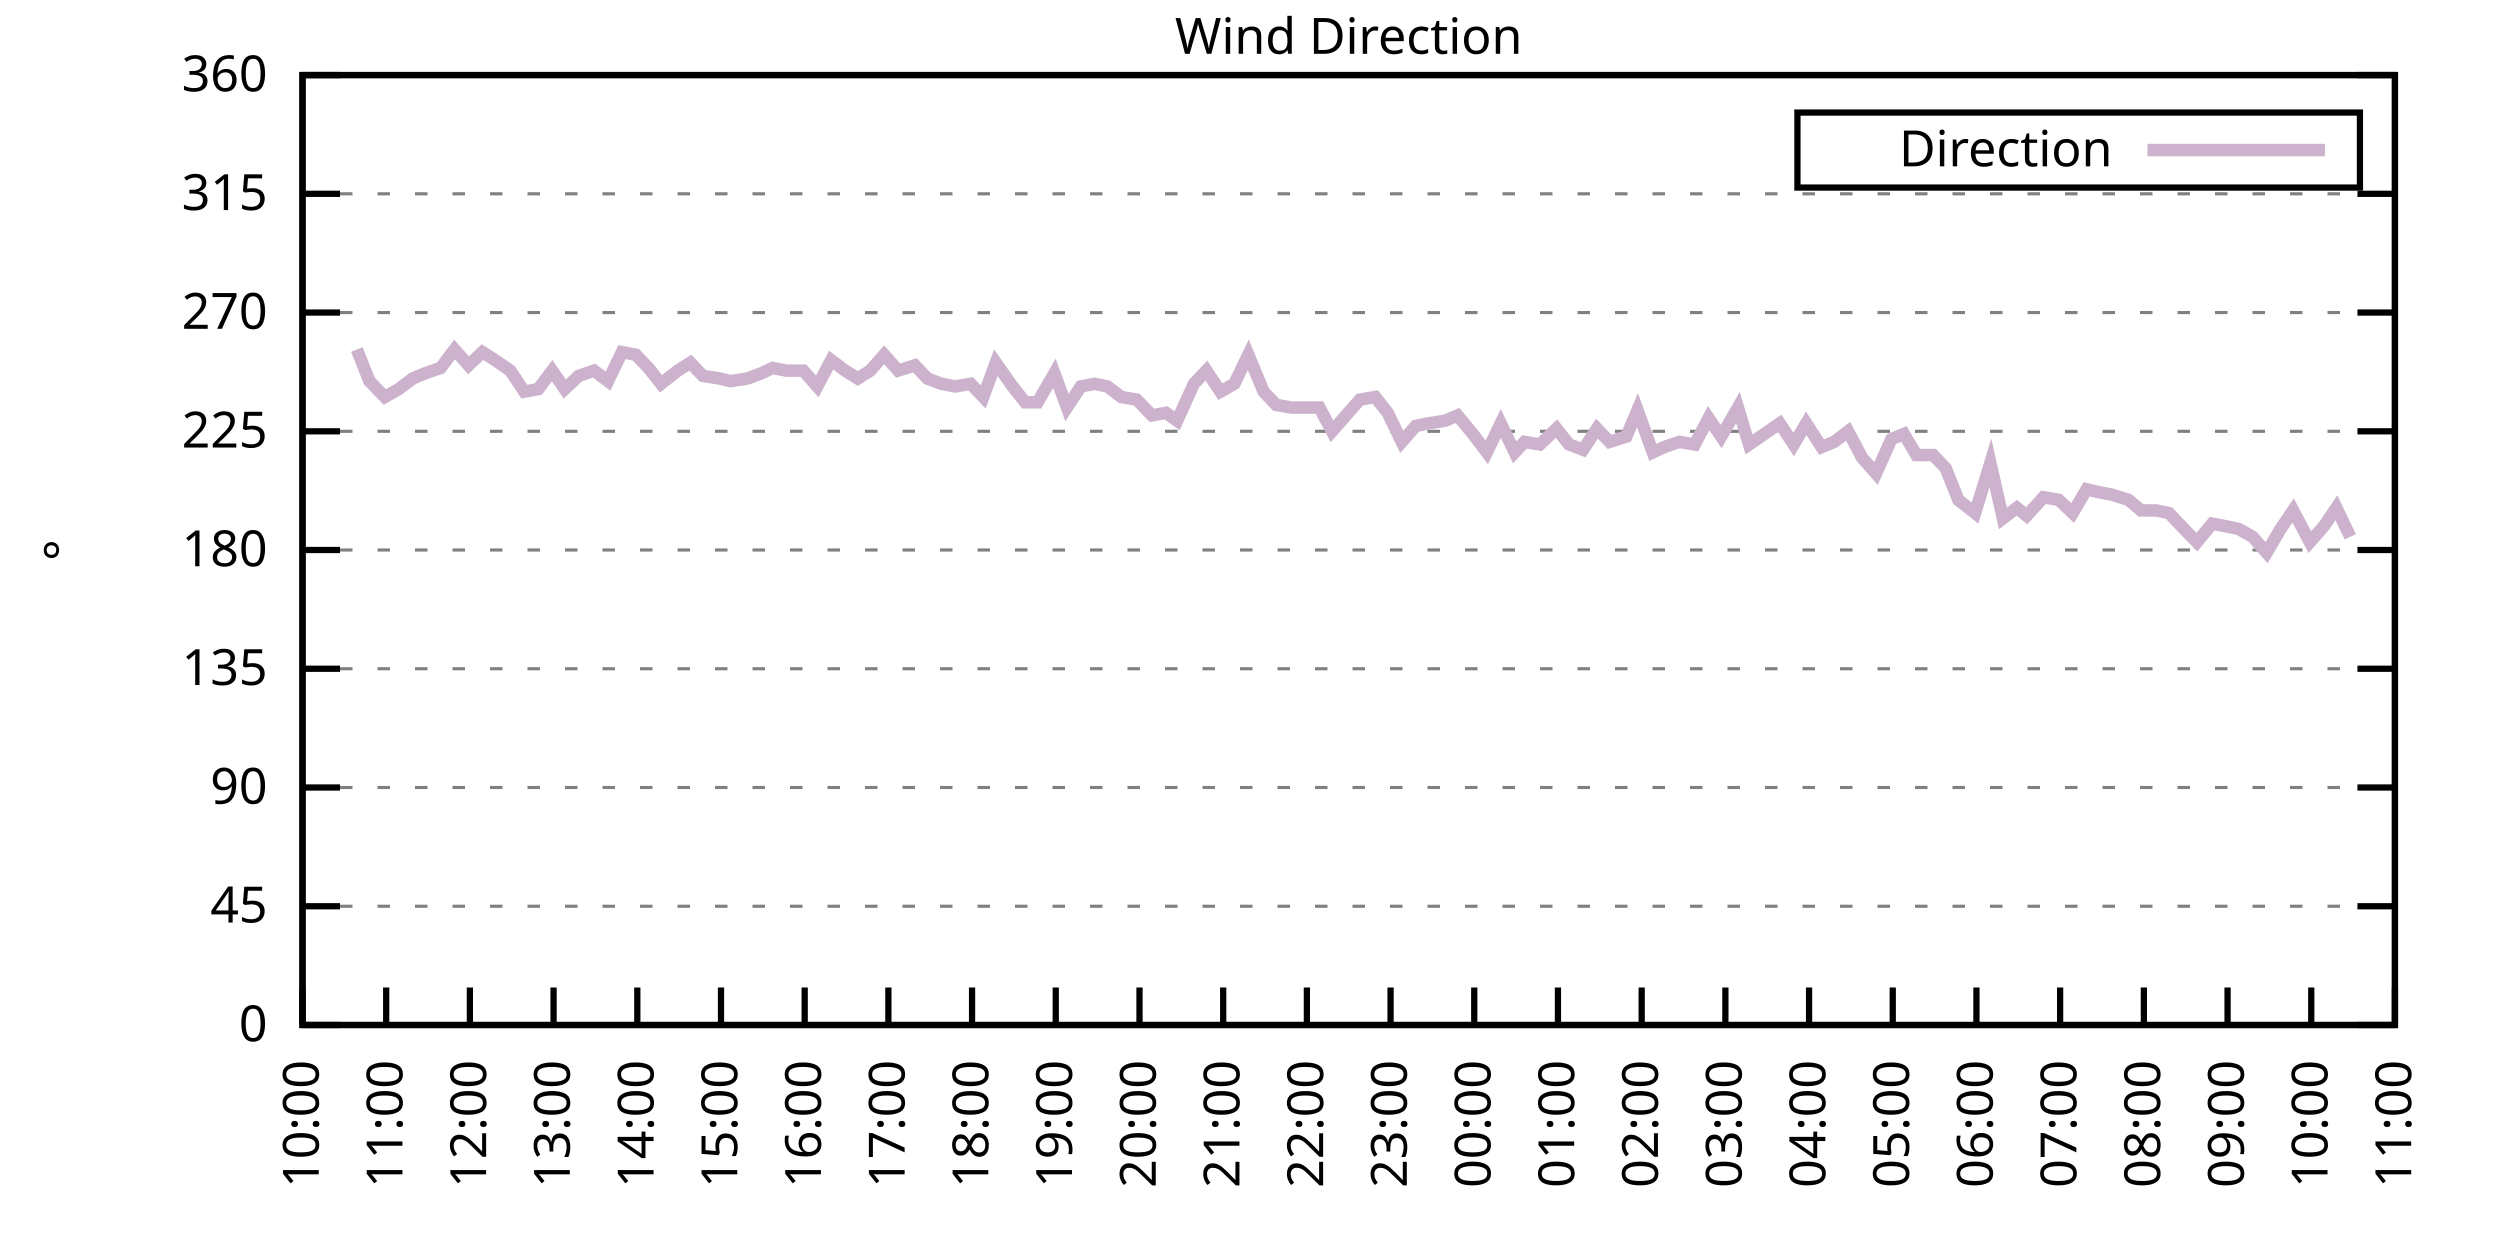
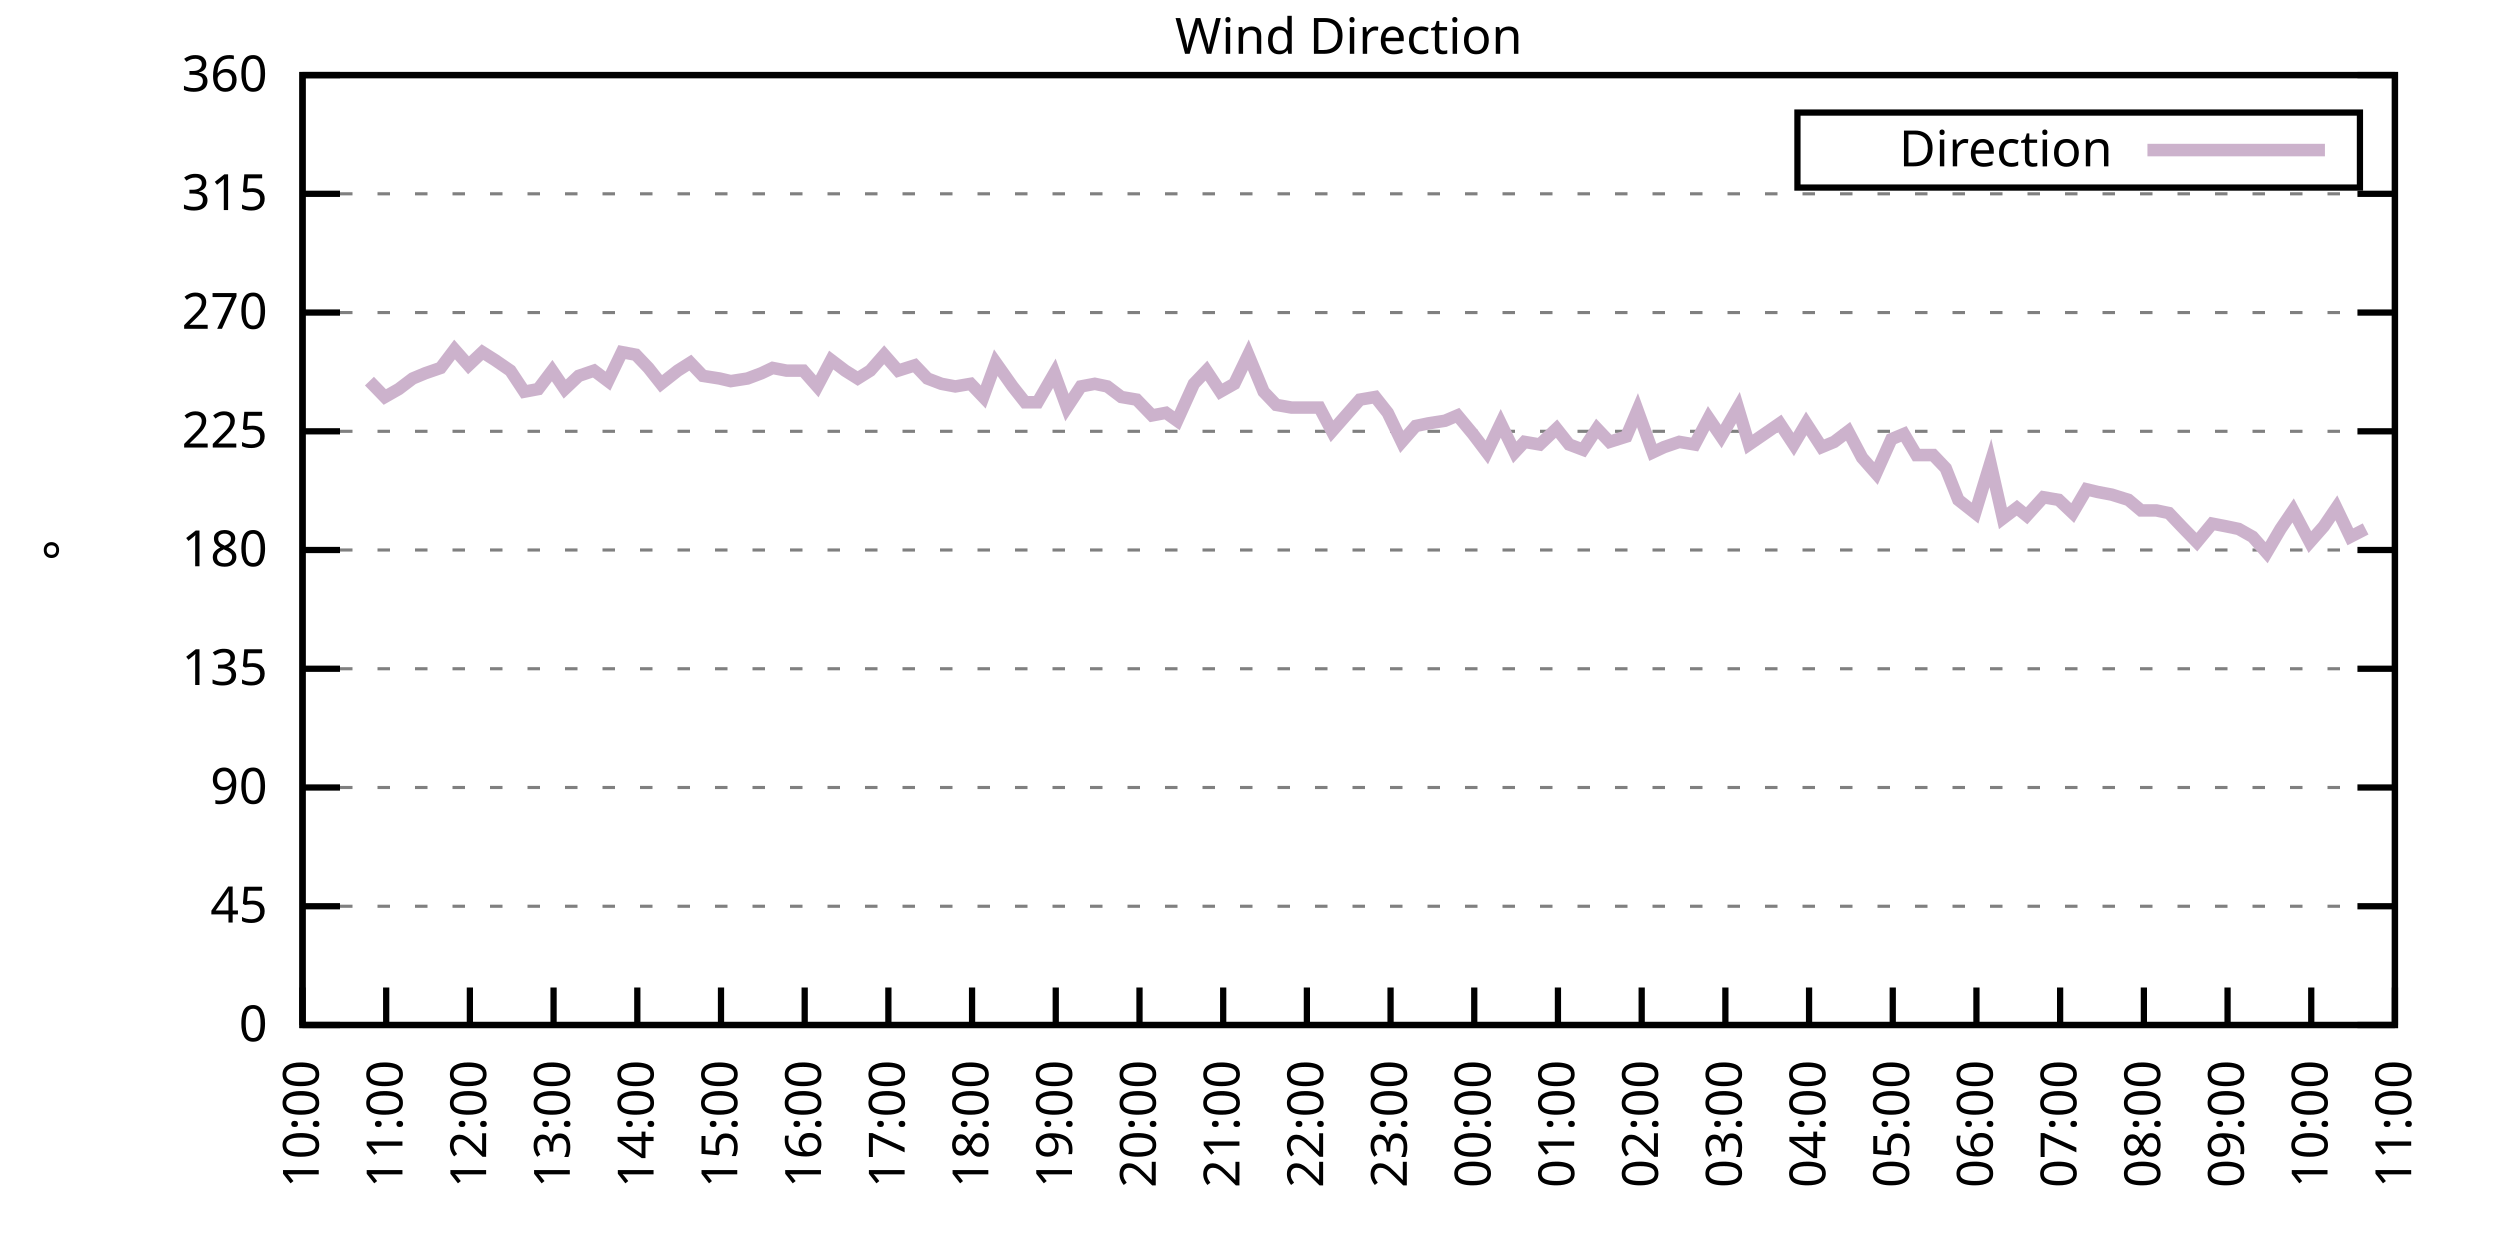
<svg xmlns="http://www.w3.org/2000/svg" xmlns:xlink="http://www.w3.org/1999/xlink" width="400" height="200" viewBox="0 0 400 200">
  <g id="gnuplot_canvas">
    <rect x="0" y="0" width="400" height="200" fill="none" />
    <defs>
      <circle id="gpDot" r="0.5" stroke-width="0.5" stroke="currentColor" />
      <path id="gpPt0" stroke-width="0.333" stroke="currentColor" d="M-1,0 h2 M0,-1 v2" />
      <path id="gpPt1" stroke-width="0.333" stroke="currentColor" d="M-1,-1 L1,1 M1,-1 L-1,1" />
      <path id="gpPt2" stroke-width="0.333" stroke="currentColor" d="M-1,0 L1,0 M0,-1 L0,1 M-1,-1 L1,1 M-1,1 L1,-1" />
      <rect id="gpPt3" stroke-width="0.333" stroke="currentColor" x="-1" y="-1" width="2" height="2" />
      <rect id="gpPt4" stroke-width="0.333" stroke="currentColor" fill="currentColor" x="-1" y="-1" width="2" height="2" />
      <circle id="gpPt5" stroke-width="0.333" stroke="currentColor" cx="0" cy="0" r="1" />
      <use xlink:href="#gpPt5" id="gpPt6" fill="currentColor" stroke="none" />
      <path id="gpPt7" stroke-width="0.333" stroke="currentColor" d="M0,-1.33 L-1.33,0.67 L1.33,0.67 z" />
      <use xlink:href="#gpPt7" id="gpPt8" fill="currentColor" stroke="none" />
      <use xlink:href="#gpPt7" id="gpPt9" stroke="currentColor" transform="rotate(180)" />
      <use xlink:href="#gpPt9" id="gpPt10" fill="currentColor" stroke="none" />
      <use xlink:href="#gpPt3" id="gpPt11" stroke="currentColor" transform="rotate(45)" />
      <use xlink:href="#gpPt11" id="gpPt12" fill="currentColor" stroke="none" />
      <path id="gpPt13" stroke-width="0.333" stroke="currentColor" d="M0,1.330 L1.265,0.411 L0.782,-1.067 L-0.782,-1.076 L-1.265,0.411 z" />
      <use xlink:href="#gpPt13" id="gpPt14" fill="currentColor" stroke="none" />
      <filter id="textbox" filterUnits="objectBoundingBox" x="0" y="0" height="1" width="1">
        <feFlood flood-color="white" flood-opacity="1" result="bgnd" />
        <feComposite in="SourceGraphic" in2="bgnd" operator="atop" />
      </filter>
      <filter id="greybox" filterUnits="objectBoundingBox" x="0" y="0" height="1" width="1">
        <feFlood flood-color="lightgrey" flood-opacity="1" result="grey" />
        <feComposite in="SourceGraphic" in2="grey" operator="atop" />
      </filter>
    </defs>
    <g fill="none" color="white" stroke="currentColor" stroke-width="1.00" stroke-linecap="butt" stroke-linejoin="miter">
</g>
    <g fill="none" color="black" stroke="currentColor" stroke-width="1.00" stroke-linecap="butt" stroke-linejoin="miter">
      <g stroke="none" shape-rendering="crispEdges">
        <polygon fill="rgb(255, 255, 255)" points="48.40,164.00 383.18,164.00 383.18,12.02 48.40,12.02 " />
      </g>
    </g>
    <g fill="none" color="black" stroke="currentColor" stroke-width="1.00" stroke-linecap="butt" stroke-linejoin="miter">
</g>
    <g fill="none" color="black" stroke="black" stroke-width="0.50" stroke-linecap="butt" stroke-linejoin="miter">
</g>
    <g fill="none" color="gray" stroke="currentColor" stroke-width="0.50" stroke-linecap="butt" stroke-linejoin="miter">
      <path stroke="gray" stroke-dasharray="2,4" class="gridline" d="M48.40,164.00 L383.19,164.00  " />
    </g>
    <g fill="none" color="gray" stroke="gray" stroke-width="1.00" stroke-linecap="butt" stroke-linejoin="miter">
</g>
    <g fill="none" color="black" stroke="currentColor" stroke-width="1.00" stroke-linecap="butt" stroke-linejoin="miter">
      <path stroke="black" d="M48.40,164.00 L54.40,164.00 M383.19,164.00 L377.19,164.00  " />
      <g transform="translate(42.80,166.60)" stroke="none" fill="black" font-family="Sans" font-size="8.00" text-anchor="end">
        <text>
          <tspan font-family="Sans"> 0</tspan>
        </text>
      </g>
    </g>
    <g fill="none" color="black" stroke="currentColor" stroke-width="1.00" stroke-linecap="butt" stroke-linejoin="miter">
</g>
    <g fill="none" color="black" stroke="black" stroke-width="0.50" stroke-linecap="butt" stroke-linejoin="miter">
</g>
    <g fill="none" color="gray" stroke="currentColor" stroke-width="0.50" stroke-linecap="butt" stroke-linejoin="miter">
      <path stroke="gray" stroke-dasharray="2,4" class="gridline" d="M48.40,145.00 L383.19,145.00  " />
    </g>
    <g fill="none" color="gray" stroke="gray" stroke-width="1.00" stroke-linecap="butt" stroke-linejoin="miter">
</g>
    <g fill="none" color="black" stroke="currentColor" stroke-width="1.00" stroke-linecap="butt" stroke-linejoin="miter">
      <path stroke="black" d="M48.40,145.00 L54.40,145.00 M383.19,145.00 L377.19,145.00  " />
      <g transform="translate(42.80,147.60)" stroke="none" fill="black" font-family="Sans" font-size="8.00" text-anchor="end">
        <text>
          <tspan font-family="Sans"> 45</tspan>
        </text>
      </g>
    </g>
    <g fill="none" color="black" stroke="currentColor" stroke-width="1.00" stroke-linecap="butt" stroke-linejoin="miter">
</g>
    <g fill="none" color="black" stroke="black" stroke-width="0.50" stroke-linecap="butt" stroke-linejoin="miter">
</g>
    <g fill="none" color="gray" stroke="currentColor" stroke-width="0.50" stroke-linecap="butt" stroke-linejoin="miter">
      <path stroke="gray" stroke-dasharray="2,4" class="gridline" d="M48.40,126.00 L383.19,126.00  " />
    </g>
    <g fill="none" color="gray" stroke="gray" stroke-width="1.00" stroke-linecap="butt" stroke-linejoin="miter">
</g>
    <g fill="none" color="black" stroke="currentColor" stroke-width="1.00" stroke-linecap="butt" stroke-linejoin="miter">
      <path stroke="black" d="M48.40,126.00 L54.40,126.00 M383.19,126.00 L377.19,126.00  " />
      <g transform="translate(42.80,128.60)" stroke="none" fill="black" font-family="Sans" font-size="8.00" text-anchor="end">
        <text>
          <tspan font-family="Sans"> 90</tspan>
        </text>
      </g>
    </g>
    <g fill="none" color="black" stroke="currentColor" stroke-width="1.00" stroke-linecap="butt" stroke-linejoin="miter">
</g>
    <g fill="none" color="black" stroke="black" stroke-width="0.50" stroke-linecap="butt" stroke-linejoin="miter">
</g>
    <g fill="none" color="gray" stroke="currentColor" stroke-width="0.50" stroke-linecap="butt" stroke-linejoin="miter">
      <path stroke="gray" stroke-dasharray="2,4" class="gridline" d="M48.40,107.00 L383.19,107.00  " />
    </g>
    <g fill="none" color="gray" stroke="gray" stroke-width="1.00" stroke-linecap="butt" stroke-linejoin="miter">
</g>
    <g fill="none" color="black" stroke="currentColor" stroke-width="1.00" stroke-linecap="butt" stroke-linejoin="miter">
      <path stroke="black" d="M48.40,107.00 L54.40,107.00 M383.19,107.00 L377.19,107.00  " />
      <g transform="translate(42.80,109.60)" stroke="none" fill="black" font-family="Sans" font-size="8.00" text-anchor="end">
        <text>
          <tspan font-family="Sans"> 135</tspan>
        </text>
      </g>
    </g>
    <g fill="none" color="black" stroke="currentColor" stroke-width="1.00" stroke-linecap="butt" stroke-linejoin="miter">
</g>
    <g fill="none" color="black" stroke="black" stroke-width="0.50" stroke-linecap="butt" stroke-linejoin="miter">
</g>
    <g fill="none" color="gray" stroke="currentColor" stroke-width="0.50" stroke-linecap="butt" stroke-linejoin="miter">
      <path stroke="gray" stroke-dasharray="2,4" class="gridline" d="M48.40,88.00 L383.19,88.00  " />
    </g>
    <g fill="none" color="gray" stroke="gray" stroke-width="1.00" stroke-linecap="butt" stroke-linejoin="miter">
</g>
    <g fill="none" color="black" stroke="currentColor" stroke-width="1.00" stroke-linecap="butt" stroke-linejoin="miter">
      <path stroke="black" d="M48.40,88.00 L54.40,88.00 M383.19,88.00 L377.19,88.00  " />
      <g transform="translate(42.80,90.60)" stroke="none" fill="black" font-family="Sans" font-size="8.00" text-anchor="end">
        <text>
          <tspan font-family="Sans"> 180</tspan>
        </text>
      </g>
    </g>
    <g fill="none" color="black" stroke="currentColor" stroke-width="1.00" stroke-linecap="butt" stroke-linejoin="miter">
</g>
    <g fill="none" color="black" stroke="black" stroke-width="0.50" stroke-linecap="butt" stroke-linejoin="miter">
</g>
    <g fill="none" color="gray" stroke="currentColor" stroke-width="0.50" stroke-linecap="butt" stroke-linejoin="miter">
      <path stroke="gray" stroke-dasharray="2,4" class="gridline" d="M48.40,69.01 L383.19,69.01  " />
    </g>
    <g fill="none" color="gray" stroke="gray" stroke-width="1.00" stroke-linecap="butt" stroke-linejoin="miter">
</g>
    <g fill="none" color="black" stroke="currentColor" stroke-width="1.00" stroke-linecap="butt" stroke-linejoin="miter">
      <path stroke="black" d="M48.40,69.01 L54.40,69.01 M383.19,69.01 L377.19,69.01  " />
      <g transform="translate(42.80,71.61)" stroke="none" fill="black" font-family="Sans" font-size="8.00" text-anchor="end">
        <text>
          <tspan font-family="Sans"> 225</tspan>
        </text>
      </g>
    </g>
    <g fill="none" color="black" stroke="currentColor" stroke-width="1.00" stroke-linecap="butt" stroke-linejoin="miter">
</g>
    <g fill="none" color="black" stroke="black" stroke-width="0.50" stroke-linecap="butt" stroke-linejoin="miter">
</g>
    <g fill="none" color="gray" stroke="currentColor" stroke-width="0.50" stroke-linecap="butt" stroke-linejoin="miter">
      <path stroke="gray" stroke-dasharray="2,4" class="gridline" d="M48.40,50.01 L383.19,50.01  " />
    </g>
    <g fill="none" color="gray" stroke="gray" stroke-width="1.00" stroke-linecap="butt" stroke-linejoin="miter">
</g>
    <g fill="none" color="black" stroke="currentColor" stroke-width="1.00" stroke-linecap="butt" stroke-linejoin="miter">
      <path stroke="black" d="M48.40,50.01 L54.40,50.01 M383.19,50.01 L377.19,50.01  " />
      <g transform="translate(42.80,52.61)" stroke="none" fill="black" font-family="Sans" font-size="8.00" text-anchor="end">
        <text>
          <tspan font-family="Sans"> 270</tspan>
        </text>
      </g>
    </g>
    <g fill="none" color="black" stroke="currentColor" stroke-width="1.00" stroke-linecap="butt" stroke-linejoin="miter">
</g>
    <g fill="none" color="black" stroke="black" stroke-width="0.50" stroke-linecap="butt" stroke-linejoin="miter">
</g>
    <g fill="none" color="gray" stroke="currentColor" stroke-width="0.50" stroke-linecap="butt" stroke-linejoin="miter">
      <path stroke="gray" stroke-dasharray="2,4" class="gridline" d="M48.40,31.01 L383.19,31.01  " />
    </g>
    <g fill="none" color="gray" stroke="gray" stroke-width="1.00" stroke-linecap="butt" stroke-linejoin="miter">
</g>
    <g fill="none" color="black" stroke="currentColor" stroke-width="1.00" stroke-linecap="butt" stroke-linejoin="miter">
      <path stroke="black" d="M48.40,31.01 L54.40,31.01 M383.19,31.01 L377.19,31.01  " />
      <g transform="translate(42.80,33.61)" stroke="none" fill="black" font-family="Sans" font-size="8.00" text-anchor="end">
        <text>
          <tspan font-family="Sans"> 315</tspan>
        </text>
      </g>
    </g>
    <g fill="none" color="black" stroke="currentColor" stroke-width="1.00" stroke-linecap="butt" stroke-linejoin="miter">
</g>
    <g fill="none" color="black" stroke="black" stroke-width="0.50" stroke-linecap="butt" stroke-linejoin="miter">
</g>
    <g fill="none" color="gray" stroke="currentColor" stroke-width="0.50" stroke-linecap="butt" stroke-linejoin="miter">
      <path stroke="gray" stroke-dasharray="2,4" class="gridline" d="M48.40,12.01 L383.19,12.01  " />
    </g>
    <g fill="none" color="gray" stroke="gray" stroke-width="1.00" stroke-linecap="butt" stroke-linejoin="miter">
</g>
    <g fill="none" color="black" stroke="currentColor" stroke-width="1.00" stroke-linecap="butt" stroke-linejoin="miter">
      <path stroke="black" d="M48.40,12.01 L54.40,12.01 M383.19,12.01 L377.19,12.01  " />
      <g transform="translate(42.80,14.61)" stroke="none" fill="black" font-family="Sans" font-size="8.00" text-anchor="end">
        <text>
          <tspan font-family="Sans"> 360</tspan>
        </text>
      </g>
    </g>
    <g fill="none" color="black" stroke="currentColor" stroke-width="1.00" stroke-linecap="butt" stroke-linejoin="miter">
      <path stroke="black" d="M48.40,164.00 L48.40,158.00  " />
      <g transform="translate(51.00,169.60) rotate(270.00)" stroke="none" fill="black" font-family="Sans" font-size="8.00" text-anchor="end">
        <text>
          <tspan font-family="Sans">10:00</tspan>
        </text>
      </g>
    </g>
    <g fill="none" color="black" stroke="currentColor" stroke-width="1.00" stroke-linecap="butt" stroke-linejoin="miter">
      <path stroke="black" d="M61.79,164.00 L61.79,158.00  " />
      <g transform="translate(64.39,169.60) rotate(270.00)" stroke="none" fill="black" font-family="Sans" font-size="8.00" text-anchor="end">
        <text>
          <tspan font-family="Sans">11:00</tspan>
        </text>
      </g>
    </g>
    <g fill="none" color="black" stroke="currentColor" stroke-width="1.00" stroke-linecap="butt" stroke-linejoin="miter">
      <path stroke="black" d="M75.18,164.00 L75.18,158.00  " />
      <g transform="translate(77.78,169.60) rotate(270.00)" stroke="none" fill="black" font-family="Sans" font-size="8.00" text-anchor="end">
        <text>
          <tspan font-family="Sans">12:00</tspan>
        </text>
      </g>
    </g>
    <g fill="none" color="black" stroke="currentColor" stroke-width="1.00" stroke-linecap="butt" stroke-linejoin="miter">
      <path stroke="black" d="M88.57,164.00 L88.57,158.00  " />
      <g transform="translate(91.17,169.60) rotate(270.00)" stroke="none" fill="black" font-family="Sans" font-size="8.00" text-anchor="end">
        <text>
          <tspan font-family="Sans">13:00</tspan>
        </text>
      </g>
    </g>
    <g fill="none" color="black" stroke="currentColor" stroke-width="1.00" stroke-linecap="butt" stroke-linejoin="miter">
      <path stroke="black" d="M101.97,164.00 L101.97,158.00  " />
      <g transform="translate(104.57,169.60) rotate(270.00)" stroke="none" fill="black" font-family="Sans" font-size="8.00" text-anchor="end">
        <text>
          <tspan font-family="Sans">14:00</tspan>
        </text>
      </g>
    </g>
    <g fill="none" color="black" stroke="currentColor" stroke-width="1.00" stroke-linecap="butt" stroke-linejoin="miter">
      <path stroke="black" d="M115.36,164.00 L115.36,158.00  " />
      <g transform="translate(117.96,169.60) rotate(270.00)" stroke="none" fill="black" font-family="Sans" font-size="8.00" text-anchor="end">
        <text>
          <tspan font-family="Sans">15:00</tspan>
        </text>
      </g>
    </g>
    <g fill="none" color="black" stroke="currentColor" stroke-width="1.00" stroke-linecap="butt" stroke-linejoin="miter">
      <path stroke="black" d="M128.75,164.00 L128.75,158.00  " />
      <g transform="translate(131.35,169.60) rotate(270.00)" stroke="none" fill="black" font-family="Sans" font-size="8.00" text-anchor="end">
        <text>
          <tspan font-family="Sans">16:00</tspan>
        </text>
      </g>
    </g>
    <g fill="none" color="black" stroke="currentColor" stroke-width="1.00" stroke-linecap="butt" stroke-linejoin="miter">
      <path stroke="black" d="M142.14,164.00 L142.14,158.00  " />
      <g transform="translate(144.74,169.60) rotate(270.00)" stroke="none" fill="black" font-family="Sans" font-size="8.00" text-anchor="end">
        <text>
          <tspan font-family="Sans">17:00</tspan>
        </text>
      </g>
    </g>
    <g fill="none" color="black" stroke="currentColor" stroke-width="1.00" stroke-linecap="butt" stroke-linejoin="miter">
      <path stroke="black" d="M155.53,164.00 L155.53,158.00  " />
      <g transform="translate(158.13,169.60) rotate(270.00)" stroke="none" fill="black" font-family="Sans" font-size="8.00" text-anchor="end">
        <text>
          <tspan font-family="Sans">18:00</tspan>
        </text>
      </g>
    </g>
    <g fill="none" color="black" stroke="currentColor" stroke-width="1.00" stroke-linecap="butt" stroke-linejoin="miter">
      <path stroke="black" d="M168.92,164.00 L168.92,158.00  " />
      <g transform="translate(171.52,169.60) rotate(270.00)" stroke="none" fill="black" font-family="Sans" font-size="8.00" text-anchor="end">
        <text>
          <tspan font-family="Sans">19:00</tspan>
        </text>
      </g>
    </g>
    <g fill="none" color="black" stroke="currentColor" stroke-width="1.00" stroke-linecap="butt" stroke-linejoin="miter">
      <path stroke="black" d="M182.32,164.00 L182.32,158.00  " />
      <g transform="translate(184.92,169.60) rotate(270.00)" stroke="none" fill="black" font-family="Sans" font-size="8.00" text-anchor="end">
        <text>
          <tspan font-family="Sans">20:00</tspan>
        </text>
      </g>
    </g>
    <g fill="none" color="black" stroke="currentColor" stroke-width="1.00" stroke-linecap="butt" stroke-linejoin="miter">
      <path stroke="black" d="M195.71,164.00 L195.71,158.00  " />
      <g transform="translate(198.31,169.60) rotate(270.00)" stroke="none" fill="black" font-family="Sans" font-size="8.00" text-anchor="end">
        <text>
          <tspan font-family="Sans">21:00</tspan>
        </text>
      </g>
    </g>
    <g fill="none" color="black" stroke="currentColor" stroke-width="1.00" stroke-linecap="butt" stroke-linejoin="miter">
      <path stroke="black" d="M209.10,164.00 L209.10,158.00  " />
      <g transform="translate(211.70,169.60) rotate(270.00)" stroke="none" fill="black" font-family="Sans" font-size="8.00" text-anchor="end">
        <text>
          <tspan font-family="Sans">22:00</tspan>
        </text>
      </g>
    </g>
    <g fill="none" color="black" stroke="currentColor" stroke-width="1.00" stroke-linecap="butt" stroke-linejoin="miter">
      <path stroke="black" d="M222.49,164.00 L222.49,158.00  " />
      <g transform="translate(225.09,169.60) rotate(270.00)" stroke="none" fill="black" font-family="Sans" font-size="8.00" text-anchor="end">
        <text>
          <tspan font-family="Sans">23:00</tspan>
        </text>
      </g>
    </g>
    <g fill="none" color="black" stroke="currentColor" stroke-width="1.00" stroke-linecap="butt" stroke-linejoin="miter">
      <path stroke="black" d="M235.88,164.00 L235.88,158.00  " />
      <g transform="translate(238.48,169.60) rotate(270.00)" stroke="none" fill="black" font-family="Sans" font-size="8.00" text-anchor="end">
        <text>
          <tspan font-family="Sans">00:00</tspan>
        </text>
      </g>
    </g>
    <g fill="none" color="black" stroke="currentColor" stroke-width="1.00" stroke-linecap="butt" stroke-linejoin="miter">
      <path stroke="black" d="M249.27,164.00 L249.27,158.00  " />
      <g transform="translate(251.87,169.60) rotate(270.00)" stroke="none" fill="black" font-family="Sans" font-size="8.00" text-anchor="end">
        <text>
          <tspan font-family="Sans">01:00</tspan>
        </text>
      </g>
    </g>
    <g fill="none" color="black" stroke="currentColor" stroke-width="1.00" stroke-linecap="butt" stroke-linejoin="miter">
      <path stroke="black" d="M262.67,164.00 L262.67,158.00  " />
      <g transform="translate(265.27,169.60) rotate(270.00)" stroke="none" fill="black" font-family="Sans" font-size="8.00" text-anchor="end">
        <text>
          <tspan font-family="Sans">02:00</tspan>
        </text>
      </g>
    </g>
    <g fill="none" color="black" stroke="currentColor" stroke-width="1.00" stroke-linecap="butt" stroke-linejoin="miter">
      <path stroke="black" d="M276.06,164.00 L276.06,158.00  " />
      <g transform="translate(278.66,169.60) rotate(270.00)" stroke="none" fill="black" font-family="Sans" font-size="8.00" text-anchor="end">
        <text>
          <tspan font-family="Sans">03:00</tspan>
        </text>
      </g>
    </g>
    <g fill="none" color="black" stroke="currentColor" stroke-width="1.00" stroke-linecap="butt" stroke-linejoin="miter">
      <path stroke="black" d="M289.45,164.00 L289.45,158.00  " />
      <g transform="translate(292.05,169.60) rotate(270.00)" stroke="none" fill="black" font-family="Sans" font-size="8.00" text-anchor="end">
        <text>
          <tspan font-family="Sans">04:00</tspan>
        </text>
      </g>
    </g>
    <g fill="none" color="black" stroke="currentColor" stroke-width="1.00" stroke-linecap="butt" stroke-linejoin="miter">
      <path stroke="black" d="M302.84,164.00 L302.84,158.00  " />
      <g transform="translate(305.44,169.60) rotate(270.00)" stroke="none" fill="black" font-family="Sans" font-size="8.00" text-anchor="end">
        <text>
          <tspan font-family="Sans">05:00</tspan>
        </text>
      </g>
    </g>
    <g fill="none" color="black" stroke="currentColor" stroke-width="1.00" stroke-linecap="butt" stroke-linejoin="miter">
      <path stroke="black" d="M316.23,164.00 L316.23,158.00  " />
      <g transform="translate(318.83,169.60) rotate(270.00)" stroke="none" fill="black" font-family="Sans" font-size="8.00" text-anchor="end">
        <text>
          <tspan font-family="Sans">06:00</tspan>
        </text>
      </g>
    </g>
    <g fill="none" color="black" stroke="currentColor" stroke-width="1.00" stroke-linecap="butt" stroke-linejoin="miter">
      <path stroke="black" d="M329.62,164.00 L329.62,158.00  " />
      <g transform="translate(332.22,169.60) rotate(270.00)" stroke="none" fill="black" font-family="Sans" font-size="8.00" text-anchor="end">
        <text>
          <tspan font-family="Sans">07:00</tspan>
        </text>
      </g>
    </g>
    <g fill="none" color="black" stroke="currentColor" stroke-width="1.00" stroke-linecap="butt" stroke-linejoin="miter">
      <path stroke="black" d="M343.02,164.00 L343.02,158.00  " />
      <g transform="translate(345.62,169.60) rotate(270.00)" stroke="none" fill="black" font-family="Sans" font-size="8.00" text-anchor="end">
        <text>
          <tspan font-family="Sans">08:00</tspan>
        </text>
      </g>
    </g>
    <g fill="none" color="black" stroke="currentColor" stroke-width="1.00" stroke-linecap="butt" stroke-linejoin="miter">
      <path stroke="black" d="M356.41,164.00 L356.41,158.00  " />
      <g transform="translate(359.01,169.60) rotate(270.00)" stroke="none" fill="black" font-family="Sans" font-size="8.00" text-anchor="end">
        <text>
          <tspan font-family="Sans">09:00</tspan>
        </text>
      </g>
    </g>
    <g fill="none" color="black" stroke="currentColor" stroke-width="1.00" stroke-linecap="butt" stroke-linejoin="miter">
      <path stroke="black" d="M369.80,164.00 L369.80,158.00  " />
      <g transform="translate(372.40,169.60) rotate(270.00)" stroke="none" fill="black" font-family="Sans" font-size="8.00" text-anchor="end">
        <text>
          <tspan font-family="Sans">10:00</tspan>
        </text>
      </g>
    </g>
    <g fill="none" color="black" stroke="currentColor" stroke-width="1.00" stroke-linecap="butt" stroke-linejoin="miter">
      <path stroke="black" d="M383.19,164.00 L383.19,158.00  " />
      <g transform="translate(385.79,169.60) rotate(270.00)" stroke="none" fill="black" font-family="Sans" font-size="8.00" text-anchor="end">
        <text>
          <tspan font-family="Sans">11:00</tspan>
        </text>
      </g>
    </g>
    <g fill="none" color="black" stroke="currentColor" stroke-width="1.00" stroke-linecap="butt" stroke-linejoin="miter">
</g>
    <g fill="none" color="black" stroke="currentColor" stroke-width="1.00" stroke-linecap="butt" stroke-linejoin="miter">
      <path stroke="black" d="M48.40,12.01 L48.40,164.00 L383.19,164.00 L383.19,12.01 L48.40,12.01 Z  " />
    </g>
    <g fill="none" color="black" stroke="currentColor" stroke-width="1.00" stroke-linecap="butt" stroke-linejoin="miter">
</g>
    <g fill="none" color="black" stroke="currentColor" stroke-width="1.00" stroke-linecap="butt" stroke-linejoin="miter">
      <path stroke="black" d="M287.59,30.01 L287.59,18.01 L377.59,18.01 L377.59,30.01 L287.59,30.01 Z  " />
    </g>
    <g id="Wind_direction_plot_1">
      <g fill="none" color="white" stroke="black" stroke-width="2.00" stroke-linecap="butt" stroke-linejoin="miter">
</g>
      <g fill="none" color="black" stroke="currentColor" stroke-width="2.00" stroke-linecap="butt" stroke-linejoin="miter">
        <g transform="translate(337.99,26.61)" stroke="none" fill="black" font-family="Sans" font-size="8.00" text-anchor="end">
          <text>
            <tspan font-family="Sans">Direction</tspan>
          </text>
        </g>
      </g>
      <g fill="none" color="black" stroke="currentColor" stroke-width="2.00" stroke-linecap="butt" stroke-linejoin="miter">
-         <path stroke="rgb(204, 178, 204)" d="M343.59,24.01 L371.99,24.01 M57.10,55.92 L59.11,60.98 L61.57,63.52 L63.80,62.25 L66.03,60.56 L68.04,59.72   L70.50,58.87 L72.73,55.92 L74.96,58.45 L77.19,56.34 L79.20,57.61 L81.66,59.30 L83.89,62.67 L86.12,62.25   L88.35,59.30 L90.36,62.25 L92.59,60.14 L95.05,59.30 L97.28,60.98 L99.51,56.34 L101.74,56.76 L103.75,58.87   L105.76,61.41 L108.44,59.30 L110.45,58.03 L112.46,60.14 L115.13,60.56 L116.92,60.98 L119.60,60.56 L121.83,59.72   L123.62,58.87 L125.85,59.30 L128.53,59.30 L130.76,61.83 L132.99,57.61 L135.22,59.30 L137.23,60.56 L139.24,59.30   L141.47,56.76 L143.70,59.30 L146.38,58.45 L148.39,60.56 L150.62,61.41 L152.85,61.83 L155.31,61.41 L157.32,63.52   L159.33,58.03 L162.01,61.83 L164.01,64.36 L166.02,64.36 L168.70,59.72 L170.71,65.21 L172.94,61.83 L175.17,61.41   L177.18,61.83 L179.41,63.52 L181.87,63.94 L184.32,66.47 L186.56,66.05 L188.34,67.32 L191.02,61.41 L193.03,59.30   L195.26,62.67 L197.49,61.41 L199.73,56.76 L202.18,62.67 L204.19,64.78 L206.64,65.21 L208.43,65.21 L211.11,65.21   L213.12,69.01 L215.35,66.47 L217.58,63.94 L220.04,63.52 L222.04,66.05 L224.28,70.70 L226.51,68.16 L228.52,67.74   L231.20,67.32 L233.20,66.47 L235.66,69.43 L237.89,72.38 L240.12,67.74 L242.36,72.38 L243.92,70.70 L246.37,71.12   L249.05,68.58 L251.06,71.12 L253.29,71.96 L255.52,68.58 L257.53,70.70 L260.21,69.85 L262.00,65.63 L264.45,72.38   L266.24,71.54 L268.69,70.70 L271.15,71.12 L273.38,66.90 L275.39,69.85 L278.07,65.21 L279.85,71.12 L282.31,69.43   L284.76,67.74 L286.99,71.12 L289.00,67.74 L291.46,71.54 L293.47,70.70 L295.70,69.01 L297.93,73.23 L300.16,75.76   L302.62,70.27 L304.63,69.43 L306.63,72.81 L309.31,72.81 L311.32,74.92 L313.33,79.98 L316.01,82.09 L318.46,74.07   L320.47,82.94 L322.70,81.25 L324.27,82.52 L326.95,79.56 L329.40,79.98 L331.63,82.09 L333.86,78.29 L335.65,78.72   L337.88,79.14 L340.56,79.98 L342.57,81.67 L345.02,81.67 L347.03,82.09 L349.04,84.21 L351.50,86.74 L353.95,83.78   L356.18,84.21 L358.19,84.63 L360.42,85.89 L362.66,88.43 L364.89,84.63 L366.90,81.67 L369.58,86.74 L371.81,84.21   L373.82,81.25 L376.05,85.89  " />
+         <path stroke="rgb(204, 178, 204)" d="M343.59,24.01 L371.99,24.01 M59.11,60.98 L61.57,63.52 L63.80,62.25 L66.03,60.56 L68.04,59.72 L70.50,58.87   L72.73,55.92 L74.96,58.45 L77.19,56.34 L79.20,57.61 L81.66,59.30 L83.89,62.67 L86.12,62.25 L88.35,59.30   L90.36,62.25 L92.59,60.14 L95.05,59.30 L97.28,60.98 L99.51,56.34 L101.74,56.76 L103.75,58.87 L105.76,61.41   L108.44,59.30 L110.45,58.03 L112.46,60.14 L115.13,60.56 L116.92,60.98 L119.60,60.56 L121.83,59.72 L123.62,58.87   L125.85,59.30 L128.53,59.30 L130.76,61.83 L132.99,57.61 L135.22,59.30 L137.23,60.56 L139.24,59.30 L141.47,56.76   L143.70,59.30 L146.38,58.45 L148.39,60.56 L150.62,61.41 L152.85,61.83 L155.31,61.41 L157.32,63.52 L159.33,58.03   L162.01,61.83 L164.01,64.36 L166.02,64.36 L168.70,59.72 L170.71,65.21 L172.94,61.83 L175.17,61.41 L177.18,61.83   L179.41,63.52 L181.87,63.94 L184.32,66.47 L186.56,66.05 L188.34,67.32 L191.02,61.41 L193.03,59.30 L195.26,62.67   L197.49,61.41 L199.73,56.76 L202.18,62.67 L204.19,64.78 L206.64,65.21 L208.43,65.21 L211.11,65.21 L213.12,69.01   L215.35,66.47 L217.58,63.94 L220.04,63.52 L222.04,66.05 L224.28,70.70 L226.51,68.16 L228.52,67.74 L231.20,67.32   L233.20,66.47 L235.66,69.43 L237.89,72.38 L240.12,67.74 L242.36,72.38 L243.92,70.70 L246.37,71.12 L249.05,68.58   L251.06,71.12 L253.29,71.96 L255.52,68.58 L257.53,70.70 L260.21,69.85 L262.00,65.63 L264.45,72.38 L266.24,71.54   L268.69,70.70 L271.15,71.12 L273.38,66.90 L275.39,69.85 L278.07,65.21 L279.85,71.12 L282.31,69.43 L284.76,67.74   L286.99,71.12 L289.00,67.74 L291.46,71.54 L293.47,70.70 L295.70,69.01 L297.93,73.23 L300.16,75.76 L302.62,70.27   L304.63,69.43 L306.63,72.81 L309.31,72.81 L311.32,74.92 L313.33,79.98 L316.01,82.09 L318.46,74.07 L320.47,82.94   L322.70,81.25 L324.27,82.52 L326.95,79.56 L329.40,79.98 L331.63,82.09 L333.86,78.29 L335.65,78.72 L337.88,79.14   L340.56,79.98 L342.57,81.67 L345.02,81.67 L347.03,82.09 L349.04,84.21 L351.50,86.74 L353.95,83.78 L356.18,84.21   L358.19,84.63 L360.42,85.89 L362.66,88.43 L364.89,84.63 L366.90,81.67 L369.58,86.74 L371.81,84.21 L373.82,81.25   L376.05,85.89 L378.50,84.63  " />
      </g>
    </g>
    <g fill="none" color="black" stroke="currentColor" stroke-width="2.00" stroke-linecap="butt" stroke-linejoin="miter">
</g>
    <g fill="none" color="black" stroke="black" stroke-width="1.00" stroke-linecap="butt" stroke-linejoin="miter">
</g>
    <g fill="none" color="black" stroke="currentColor" stroke-width="1.00" stroke-linecap="butt" stroke-linejoin="miter">
      <path stroke="black" d="M48.40,12.01 L48.40,164.00 L383.19,164.00 L383.19,12.01 L48.40,12.01 Z  " />
      <g transform="translate(12.80,88.01) rotate(270.00)" stroke="none" fill="black" font-family="Sans" font-size="8.00" text-anchor="middle">
        <text>
          <tspan font-family="Sans">°</tspan>
        </text>
      </g>
    </g>
    <g fill="none" color="black" stroke="currentColor" stroke-width="1.00" stroke-linecap="butt" stroke-linejoin="miter">
</g>
    <g fill="none" color="black" stroke="currentColor" stroke-width="1.00" stroke-linecap="butt" stroke-linejoin="miter">
      <g transform="translate(215.79,8.61)" stroke="none" fill="black" font-family="Sans" font-size="8.00" text-anchor="middle">
        <text>
          <tspan font-family="Sans">Wind Direction</tspan>
        </text>
      </g>
    </g>
    <g fill="none" color="black" stroke="currentColor" stroke-width="1.00" stroke-linecap="butt" stroke-linejoin="miter">
</g>
  </g>
</svg>
